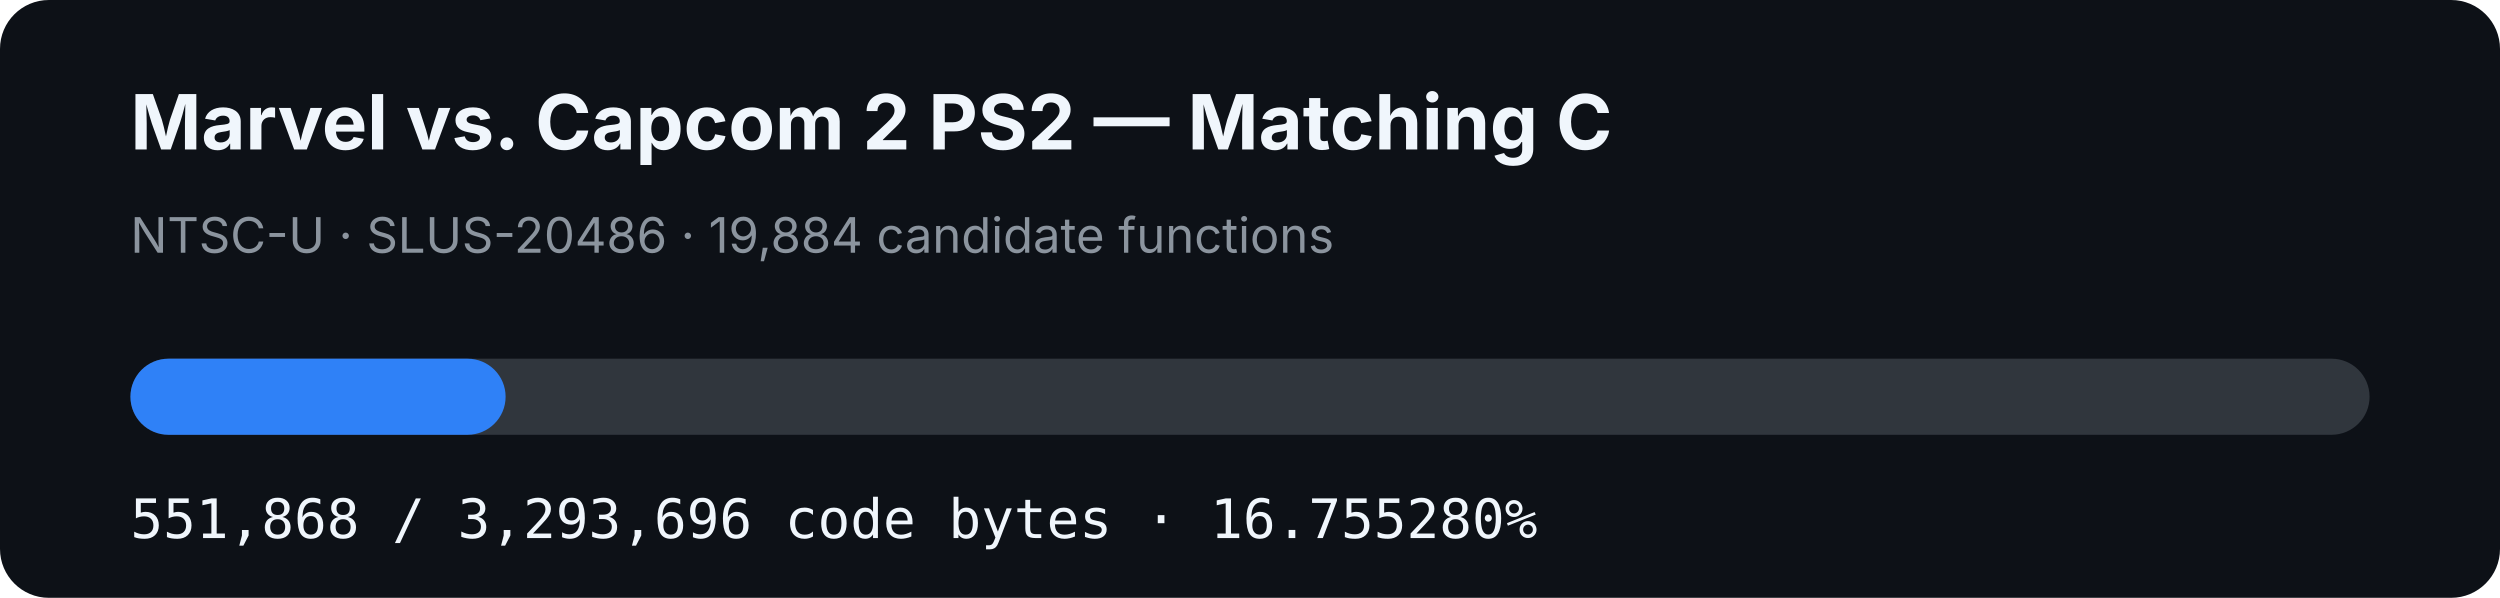
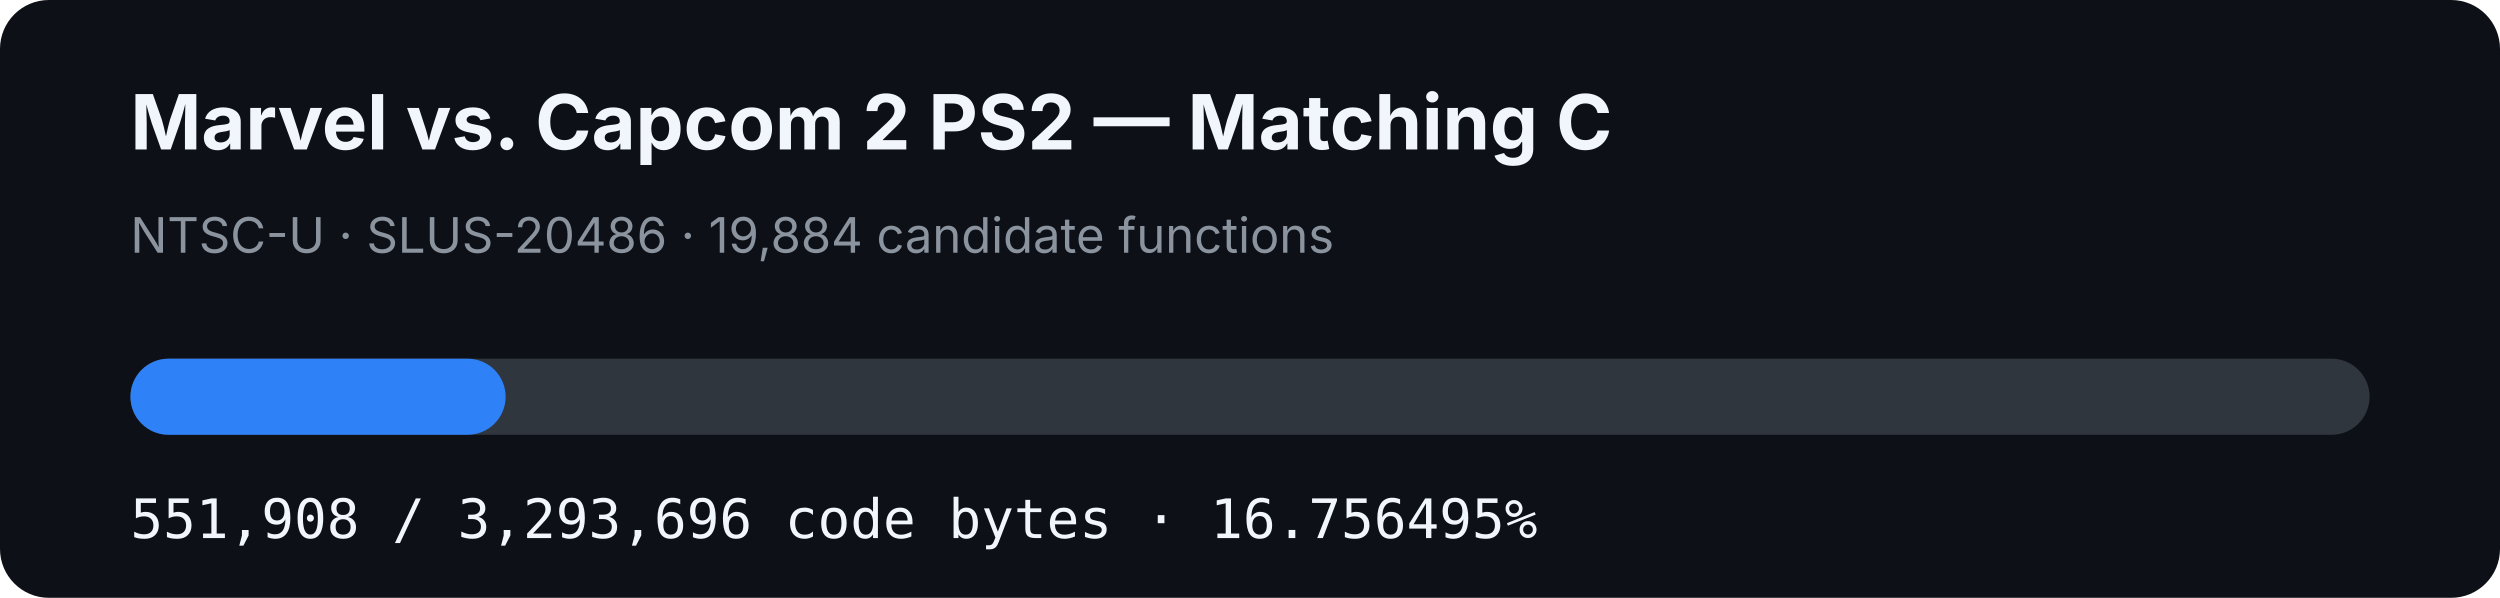
- <svg xmlns="http://www.w3.org/2000/svg" width="920" height="220" viewBox="0 0 920 220" role="img" aria-label="MVC2 PS2 matching C progress: 16.755280%">
+ <svg xmlns="http://www.w3.org/2000/svg" width="920" height="220" viewBox="0 0 920 220" role="img" aria-label="MVC2 PS2 matching C progress: 16.756495%">
  <rect width="920" height="220" rx="18" fill="#0d1117" />
  <text x="48" y="55" fill="#f0f6fc" font-family="-apple-system,BlinkMacSystemFont,Segoe UI,sans-serif" font-size="28" font-weight="700">Marvel vs. Capcom 2 PS2 — Matching C</text>
  <text x="48" y="93" fill="#8b949e" font-family="-apple-system,BlinkMacSystemFont,Segoe UI,sans-serif" font-size="18">NTSC-U · SLUS-20486 · 19,884 candidate functions</text>
  <rect x="48" y="132" width="824" height="28" rx="14" fill="#30363d" />
-   <rect x="48" y="132" width="138.064" height="28" rx="14" fill="#2f81f7" />
-   <text x="48" y="198" fill="#f0f6fc" font-family="ui-monospace,SFMono-Regular,Menlo,monospace" font-size="20">551,868 / 3,293,696 code bytes · 16.755280%</text>
+   <rect x="48" y="132" width="138.074" height="28" rx="14" fill="#2f81f7" />
+   <text x="48" y="198" fill="#f0f6fc" font-family="ui-monospace,SFMono-Regular,Menlo,monospace" font-size="20">551,908 / 3,293,696 code bytes · 16.756495%</text>
</svg>
